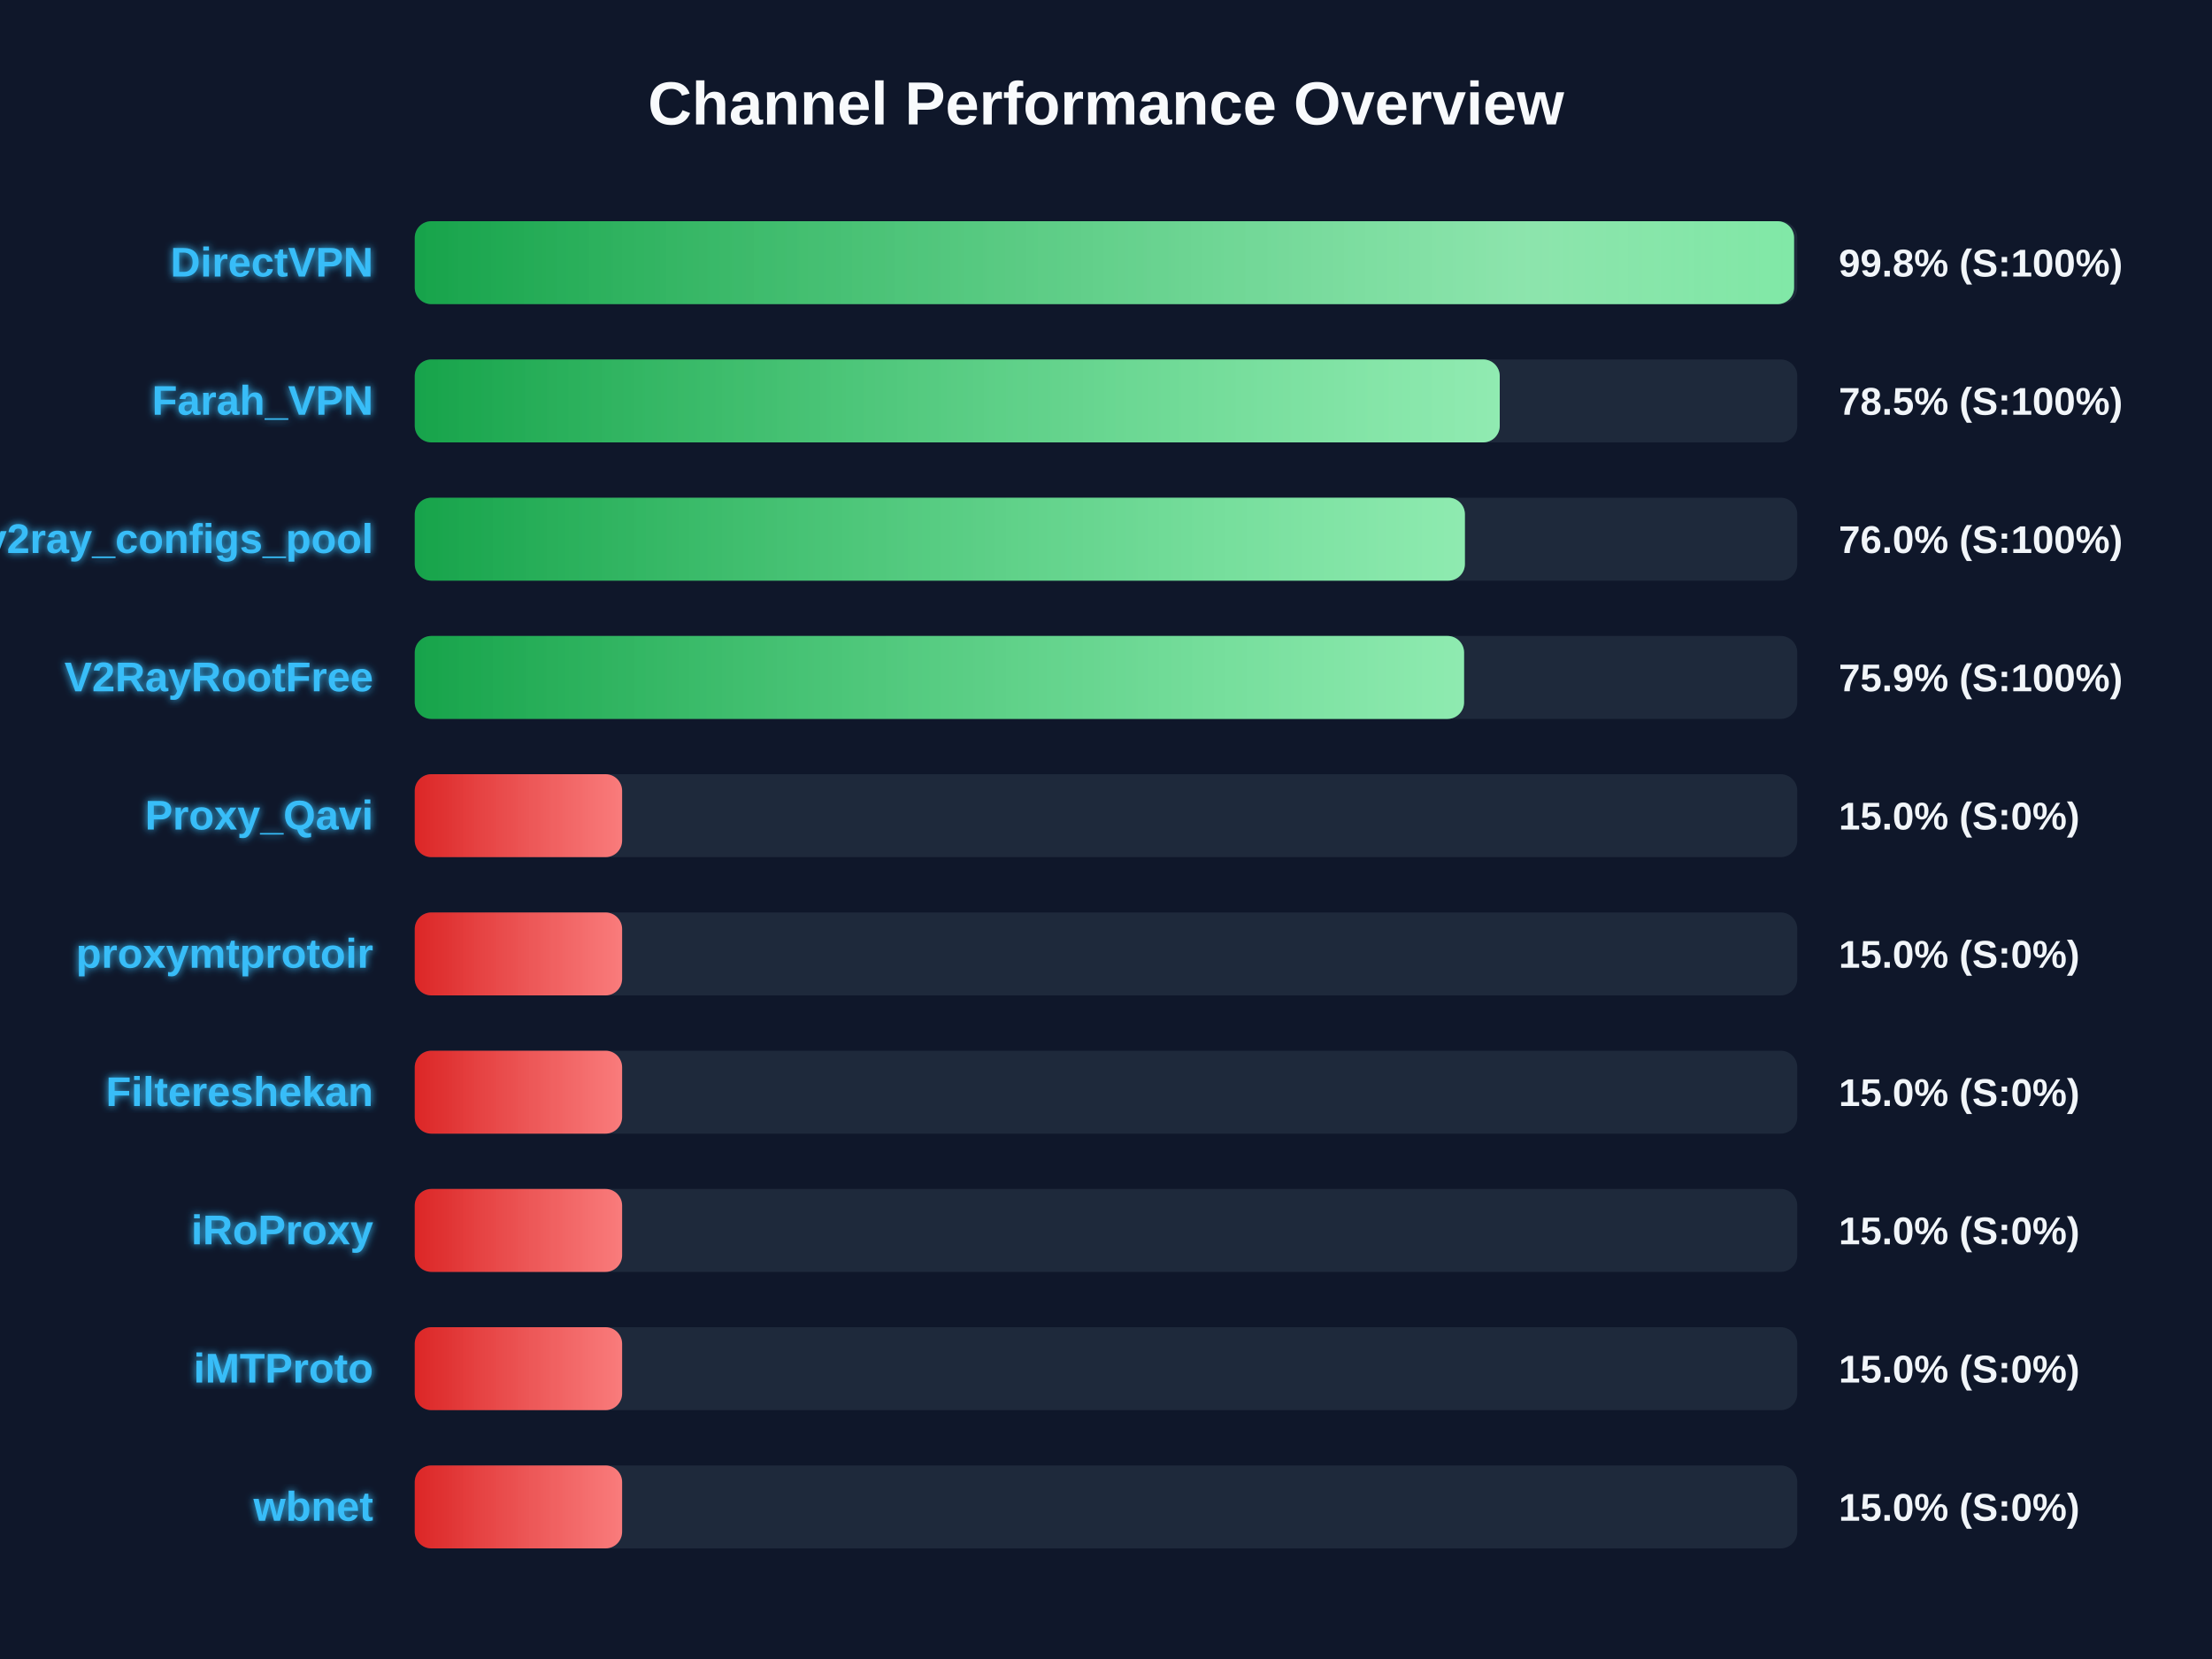
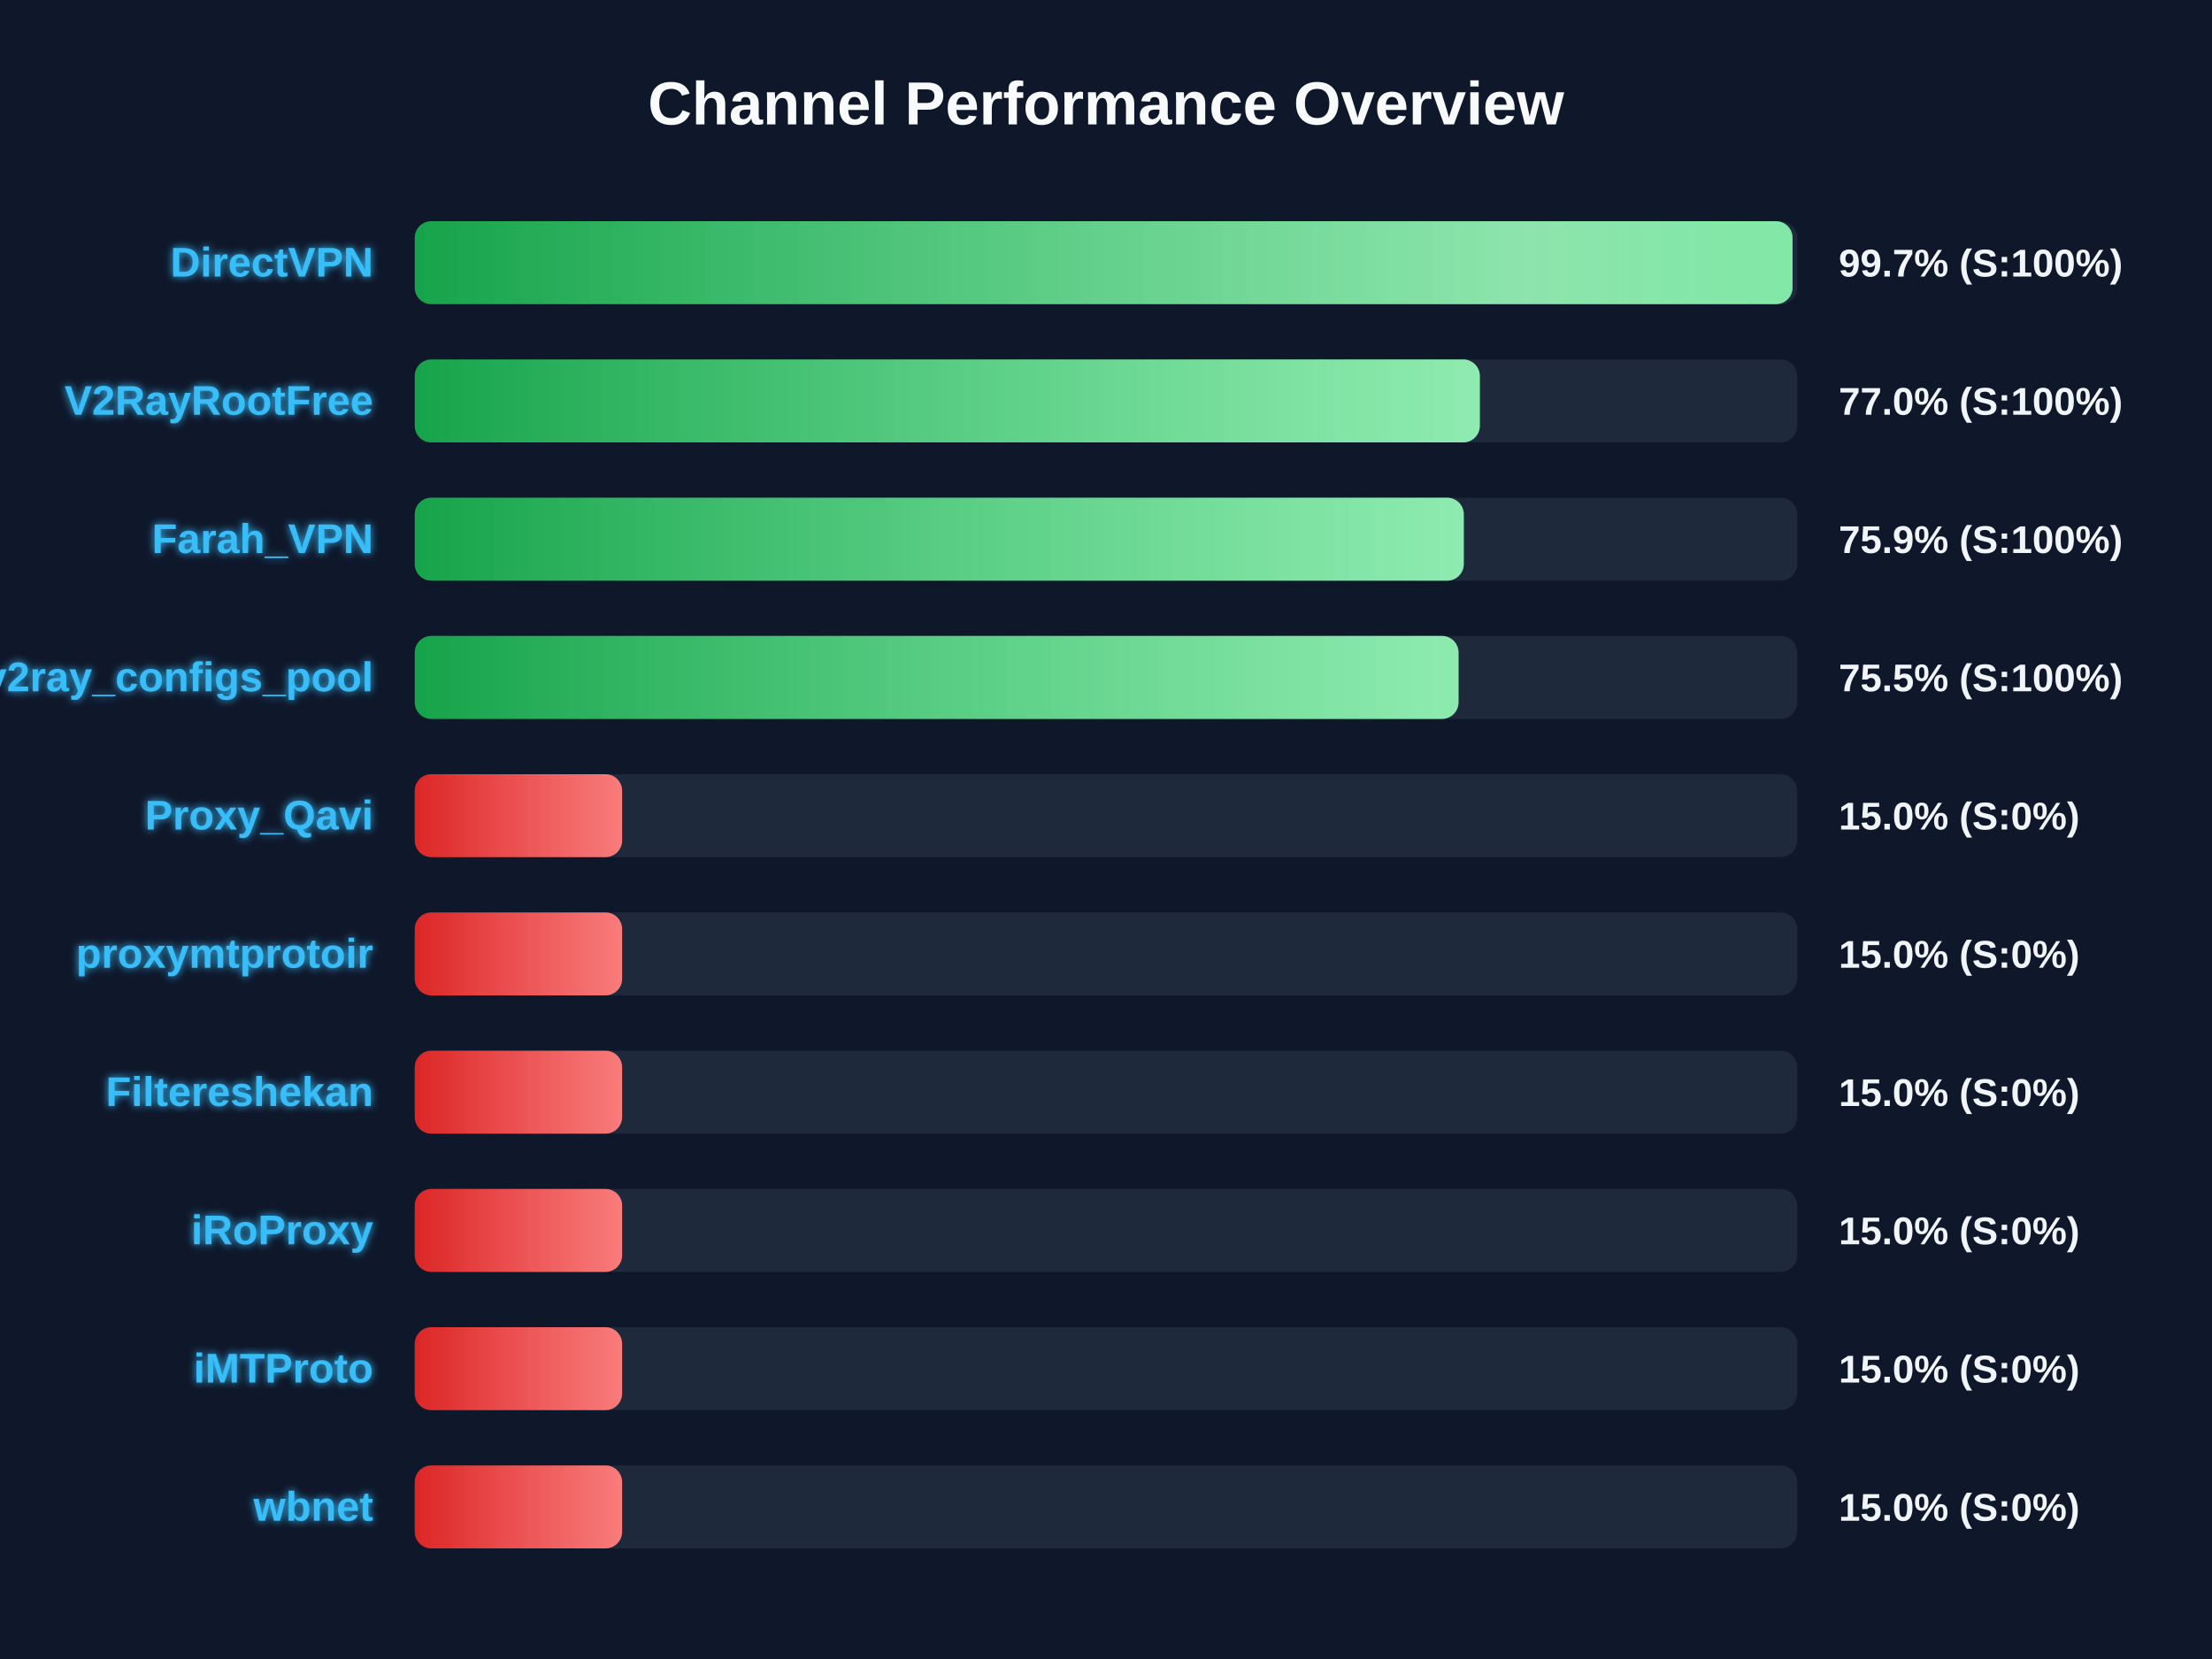
<svg xmlns="http://www.w3.org/2000/svg" width="800" height="600" version="1.1">
  <defs>
    <linearGradient id="grad-green" x1="0%" y1="0%" x2="100%" y2="0%">
      <stop offset="0%" stop-color="#16a34a" />
      <stop offset="100%" stop-color="#4ade80" />
    </linearGradient>
    <linearGradient id="grad-yellow" x1="0%" y1="0%" x2="100%" y2="0%">
      <stop offset="0%" stop-color="#ca8a04" />
      <stop offset="100%" stop-color="#fde047" />
    </linearGradient>
    <linearGradient id="grad-red" x1="0%" y1="0%" x2="100%" y2="0%">
      <stop offset="0%" stop-color="#dc2626" />
      <stop offset="100%" stop-color="#f87171" />
    </linearGradient>
    <linearGradient id="shimmer" x1="0%" y1="0%" x2="100%" y2="0%">
      <stop offset="0%" stop-color="rgba(255,255,255,0)" />
      <stop offset="50%" stop-color="rgba(255,255,255,0.4)" />
      <stop offset="100%" stop-color="rgba(255,255,255,0)" />
    </linearGradient>
    <filter id="glow" x="-20%" y="-20%" width="140%" height="140%">
      <feGaussianBlur stdDeviation="1.5" result="blur" />
      <feComposite in="SourceGraphic" in2="blur" operator="over" />
    </filter>
  </defs>
  <style>
        .bg-rect { fill: #0f172a; }
        .title { font: bold 22px 'Segoe UI', Arial, sans-serif; fill: #f8fafc; }
        .row { font: bold 15px 'Segoe UI', Arial, sans-serif; fill: #38bdf8; filter: url(#glow); }
        .score { font: bold 14px 'Segoe UI', Arial, sans-serif; fill: #f1f5f9; }
        @keyframes shimmer-anim {
            0% { transform: translateX(-100%); }
            100% { transform: translateX(200%); }
        }
        .shimmer-rect {
            animation: shimmer-anim 2.5s infinite linear;
        }
    </style>
  <rect width="100%" height="100%" class="bg-rect" />
  <text x="400" y="45" text-anchor="middle" class="title">Channel Performance Overview</text>
  <rect x="150" y="80" width="500" height="30" fill="#1e293b" rx="6" />
  <clipPath id="clip-0">
-     <rect x="150" y="80" width="498.85" height="30" rx="6" />
+     <rect x="150" y="80" width="498.3" height="30" rx="6" />
  </clipPath>
-   <rect x="150" y="80" width="498.85" height="30" fill="url(#grad-green)" rx="6" />
+   <rect x="150" y="80" width="498.3" height="30" fill="url(#grad-green)" rx="6" />
  <g clip-path="url(#clip-0)">
    <rect x="150" y="80" width="100%" height="30" fill="url(#shimmer)" class="shimmer-rect" />
  </g>
  <text x="135" y="100" text-anchor="end" class="row">DirectVPN</text>
-   <text x="665" y="100" text-anchor="start" class="score">99.8% (S:100%)</text>
+   <text x="665" y="100" text-anchor="start" class="score">99.7% (S:100%)</text>
  <rect x="150" y="130" width="500" height="30" fill="#1e293b" rx="6" />
  <clipPath id="clip-1">
-     <rect x="150" y="130" width="392.4" height="30" rx="6" />
+     <rect x="150" y="130" width="385.2" height="30" rx="6" />
  </clipPath>
-   <rect x="150" y="130" width="392.4" height="30" fill="url(#grad-green)" rx="6" />
+   <rect x="150" y="130" width="385.2" height="30" fill="url(#grad-green)" rx="6" />
  <g clip-path="url(#clip-1)">
    <rect x="150" y="130" width="100%" height="30" fill="url(#shimmer)" class="shimmer-rect" />
  </g>
-   <text x="135" y="150" text-anchor="end" class="row">Farah_VPN</text>
-   <text x="665" y="150" text-anchor="start" class="score">78.5% (S:100%)</text>
+   <text x="135" y="150" text-anchor="end" class="row">V2RayRootFree</text>
+   <text x="665" y="150" text-anchor="start" class="score">77.0% (S:100%)</text>
  <rect x="150" y="180" width="500" height="30" fill="#1e293b" rx="6" />
  <clipPath id="clip-2">
-     <rect x="150" y="180" width="379.8" height="30" rx="6" />
+     <rect x="150" y="180" width="379.4" height="30" rx="6" />
  </clipPath>
-   <rect x="150" y="180" width="379.8" height="30" fill="url(#grad-green)" rx="6" />
+   <rect x="150" y="180" width="379.4" height="30" fill="url(#grad-green)" rx="6" />
  <g clip-path="url(#clip-2)">
    <rect x="150" y="180" width="100%" height="30" fill="url(#shimmer)" class="shimmer-rect" />
  </g>
-   <text x="135" y="200" text-anchor="end" class="row">v2ray_configs_pool</text>
-   <text x="665" y="200" text-anchor="start" class="score">76.0% (S:100%)</text>
+   <text x="135" y="200" text-anchor="end" class="row">Farah_VPN</text>
+   <text x="665" y="200" text-anchor="start" class="score">75.9% (S:100%)</text>
  <rect x="150" y="230" width="500" height="30" fill="#1e293b" rx="6" />
  <clipPath id="clip-3">
-     <rect x="150" y="230" width="379.5" height="30" rx="6" />
+     <rect x="150" y="230" width="377.5" height="30" rx="6" />
  </clipPath>
-   <rect x="150" y="230" width="379.5" height="30" fill="url(#grad-green)" rx="6" />
+   <rect x="150" y="230" width="377.5" height="30" fill="url(#grad-green)" rx="6" />
  <g clip-path="url(#clip-3)">
    <rect x="150" y="230" width="100%" height="30" fill="url(#shimmer)" class="shimmer-rect" />
  </g>
-   <text x="135" y="250" text-anchor="end" class="row">V2RayRootFree</text>
-   <text x="665" y="250" text-anchor="start" class="score">75.9% (S:100%)</text>
+   <text x="135" y="250" text-anchor="end" class="row">v2ray_configs_pool</text>
+   <text x="665" y="250" text-anchor="start" class="score">75.5% (S:100%)</text>
  <rect x="150" y="280" width="500" height="30" fill="#1e293b" rx="6" />
  <clipPath id="clip-4">
    <rect x="150" y="280" width="75.0" height="30" rx="6" />
  </clipPath>
  <rect x="150" y="280" width="75.0" height="30" fill="url(#grad-red)" rx="6" />
  <g clip-path="url(#clip-4)">
    <rect x="150" y="280" width="100%" height="30" fill="url(#shimmer)" class="shimmer-rect" />
  </g>
  <text x="135" y="300" text-anchor="end" class="row">Proxy_Qavi</text>
  <text x="665" y="300" text-anchor="start" class="score">15.0% (S:0%)</text>
  <rect x="150" y="330" width="500" height="30" fill="#1e293b" rx="6" />
  <clipPath id="clip-5">
    <rect x="150" y="330" width="75.0" height="30" rx="6" />
  </clipPath>
  <rect x="150" y="330" width="75.0" height="30" fill="url(#grad-red)" rx="6" />
  <g clip-path="url(#clip-5)">
    <rect x="150" y="330" width="100%" height="30" fill="url(#shimmer)" class="shimmer-rect" />
  </g>
  <text x="135" y="350" text-anchor="end" class="row">proxymtprotoir</text>
  <text x="665" y="350" text-anchor="start" class="score">15.0% (S:0%)</text>
  <rect x="150" y="380" width="500" height="30" fill="#1e293b" rx="6" />
  <clipPath id="clip-6">
    <rect x="150" y="380" width="75.0" height="30" rx="6" />
  </clipPath>
  <rect x="150" y="380" width="75.0" height="30" fill="url(#grad-red)" rx="6" />
  <g clip-path="url(#clip-6)">
    <rect x="150" y="380" width="100%" height="30" fill="url(#shimmer)" class="shimmer-rect" />
  </g>
  <text x="135" y="400" text-anchor="end" class="row">Filtereshekan</text>
  <text x="665" y="400" text-anchor="start" class="score">15.0% (S:0%)</text>
  <rect x="150" y="430" width="500" height="30" fill="#1e293b" rx="6" />
  <clipPath id="clip-7">
    <rect x="150" y="430" width="75.0" height="30" rx="6" />
  </clipPath>
  <rect x="150" y="430" width="75.0" height="30" fill="url(#grad-red)" rx="6" />
  <g clip-path="url(#clip-7)">
    <rect x="150" y="430" width="100%" height="30" fill="url(#shimmer)" class="shimmer-rect" />
  </g>
  <text x="135" y="450" text-anchor="end" class="row">iRoProxy</text>
  <text x="665" y="450" text-anchor="start" class="score">15.0% (S:0%)</text>
  <rect x="150" y="480" width="500" height="30" fill="#1e293b" rx="6" />
  <clipPath id="clip-8">
    <rect x="150" y="480" width="75.0" height="30" rx="6" />
  </clipPath>
  <rect x="150" y="480" width="75.0" height="30" fill="url(#grad-red)" rx="6" />
  <g clip-path="url(#clip-8)">
    <rect x="150" y="480" width="100%" height="30" fill="url(#shimmer)" class="shimmer-rect" />
  </g>
  <text x="135" y="500" text-anchor="end" class="row">iMTProto</text>
  <text x="665" y="500" text-anchor="start" class="score">15.0% (S:0%)</text>
  <rect x="150" y="530" width="500" height="30" fill="#1e293b" rx="6" />
  <clipPath id="clip-9">
    <rect x="150" y="530" width="75.0" height="30" rx="6" />
  </clipPath>
  <rect x="150" y="530" width="75.0" height="30" fill="url(#grad-red)" rx="6" />
  <g clip-path="url(#clip-9)">
    <rect x="150" y="530" width="100%" height="30" fill="url(#shimmer)" class="shimmer-rect" />
  </g>
  <text x="135" y="550" text-anchor="end" class="row">wbnet</text>
  <text x="665" y="550" text-anchor="start" class="score">15.0% (S:0%)</text>
</svg>
